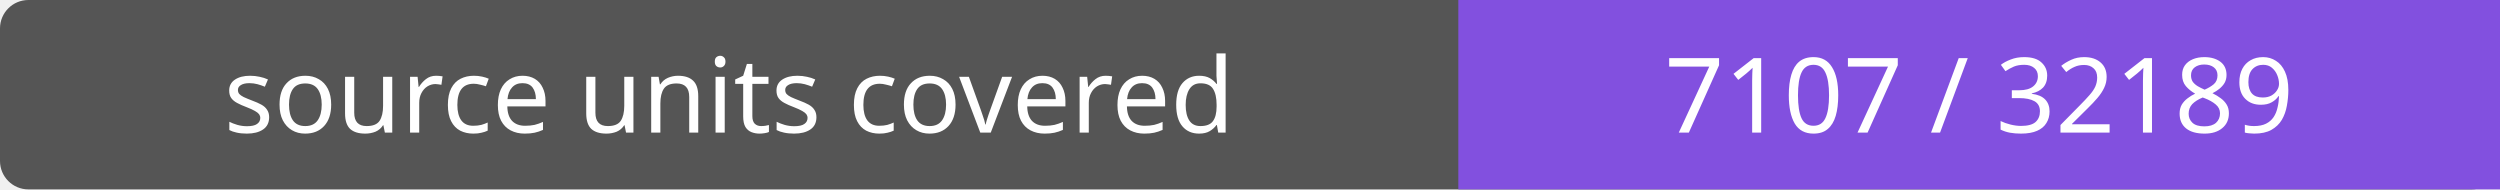
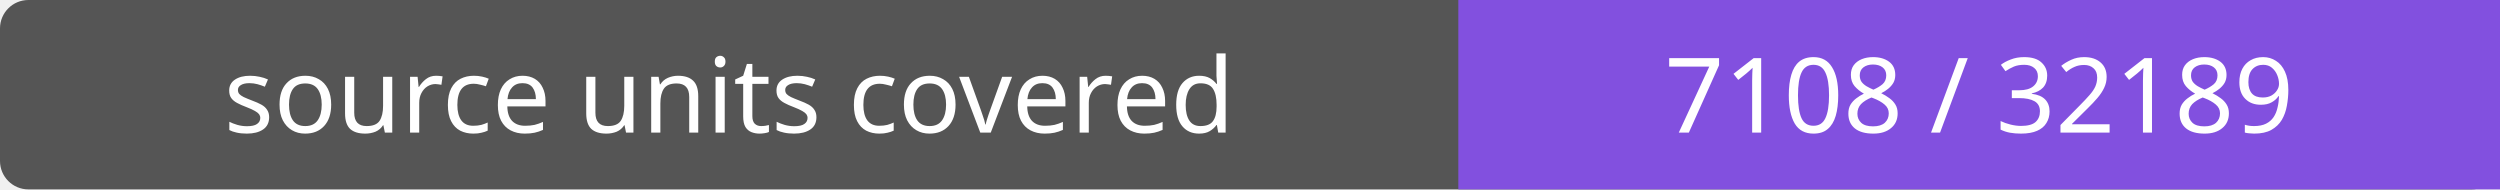
- <svg xmlns="http://www.w3.org/2000/svg" width="264" height="20" role="img" aria-label="source units covered: 7107 / 32189">
+ <svg xmlns="http://www.w3.org/2000/svg" width="264" height="20" role="img" aria-label="source units covered: 7108 / 32189">
  <rect width="264" height="20" rx="3" fill="#555" />
  <path fill="#8250df" d="M154 0h110v20H154z" />
  <g fill="#fff" text-anchor="middle" font-family="Verdana,sans-serif" font-size="11">
    <text x="77.0" y="14">source units covered</text>
-     <text x="209.0" y="14">7107 / 32189</text>
+     <text x="209.0" y="14">7108 / 32189</text>
  </g>
</svg>
